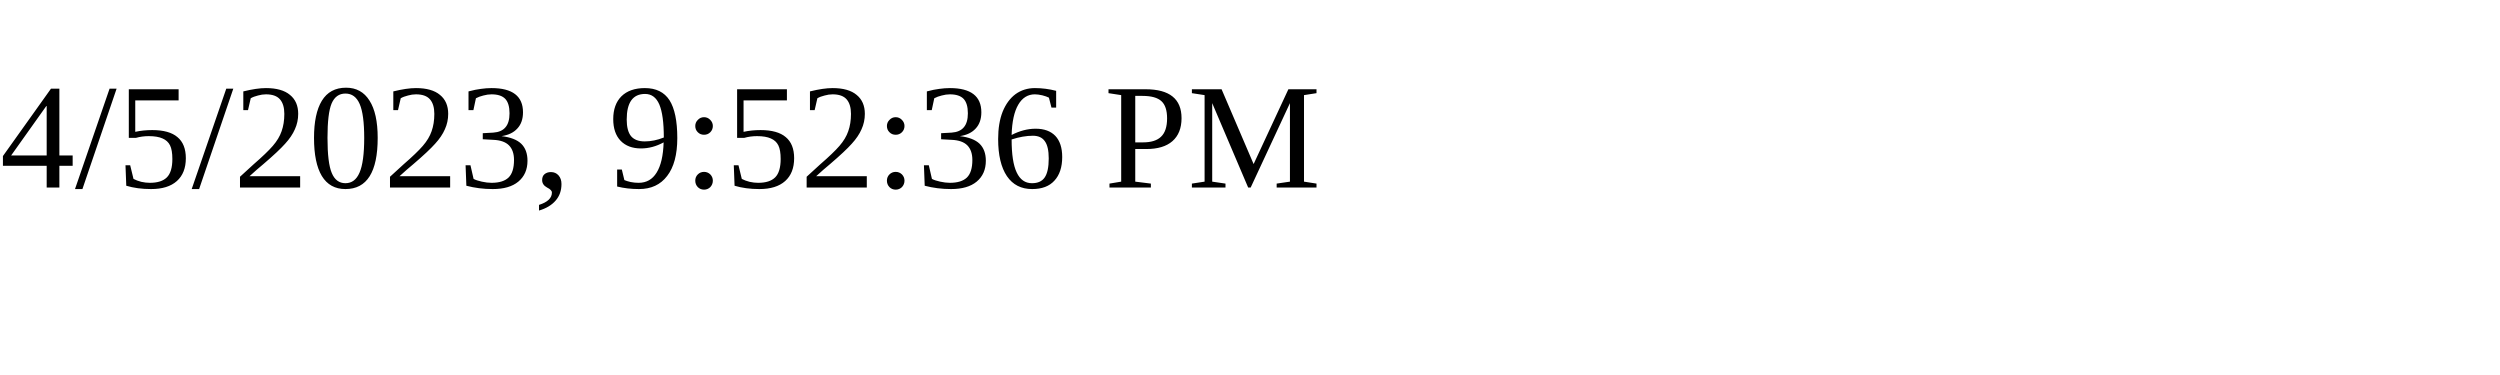
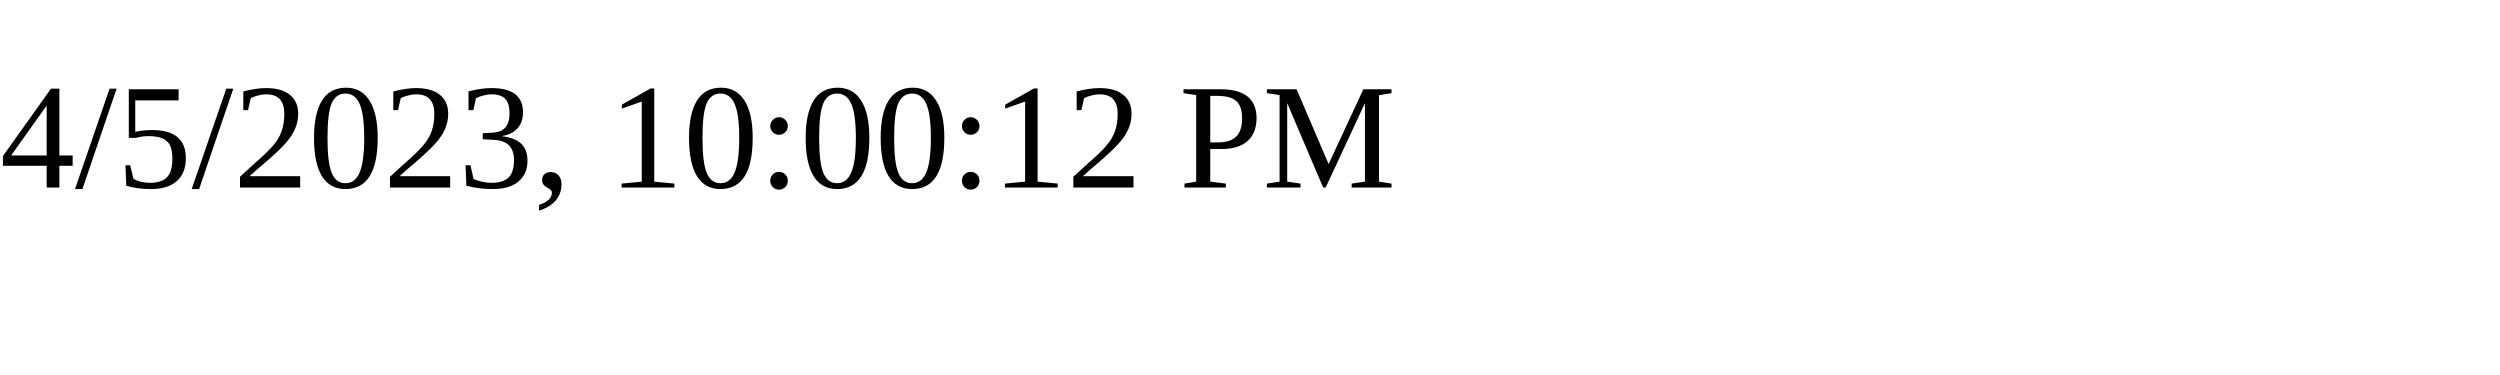
<svg xmlns="http://www.w3.org/2000/svg" height="30" width="200">
-   <text x="0" y="15">4/5/2023, 9:52:36 PM</text>
+   <text x="0" y="15">4/5/2023, 10:00:12 PM</text>
</svg>
